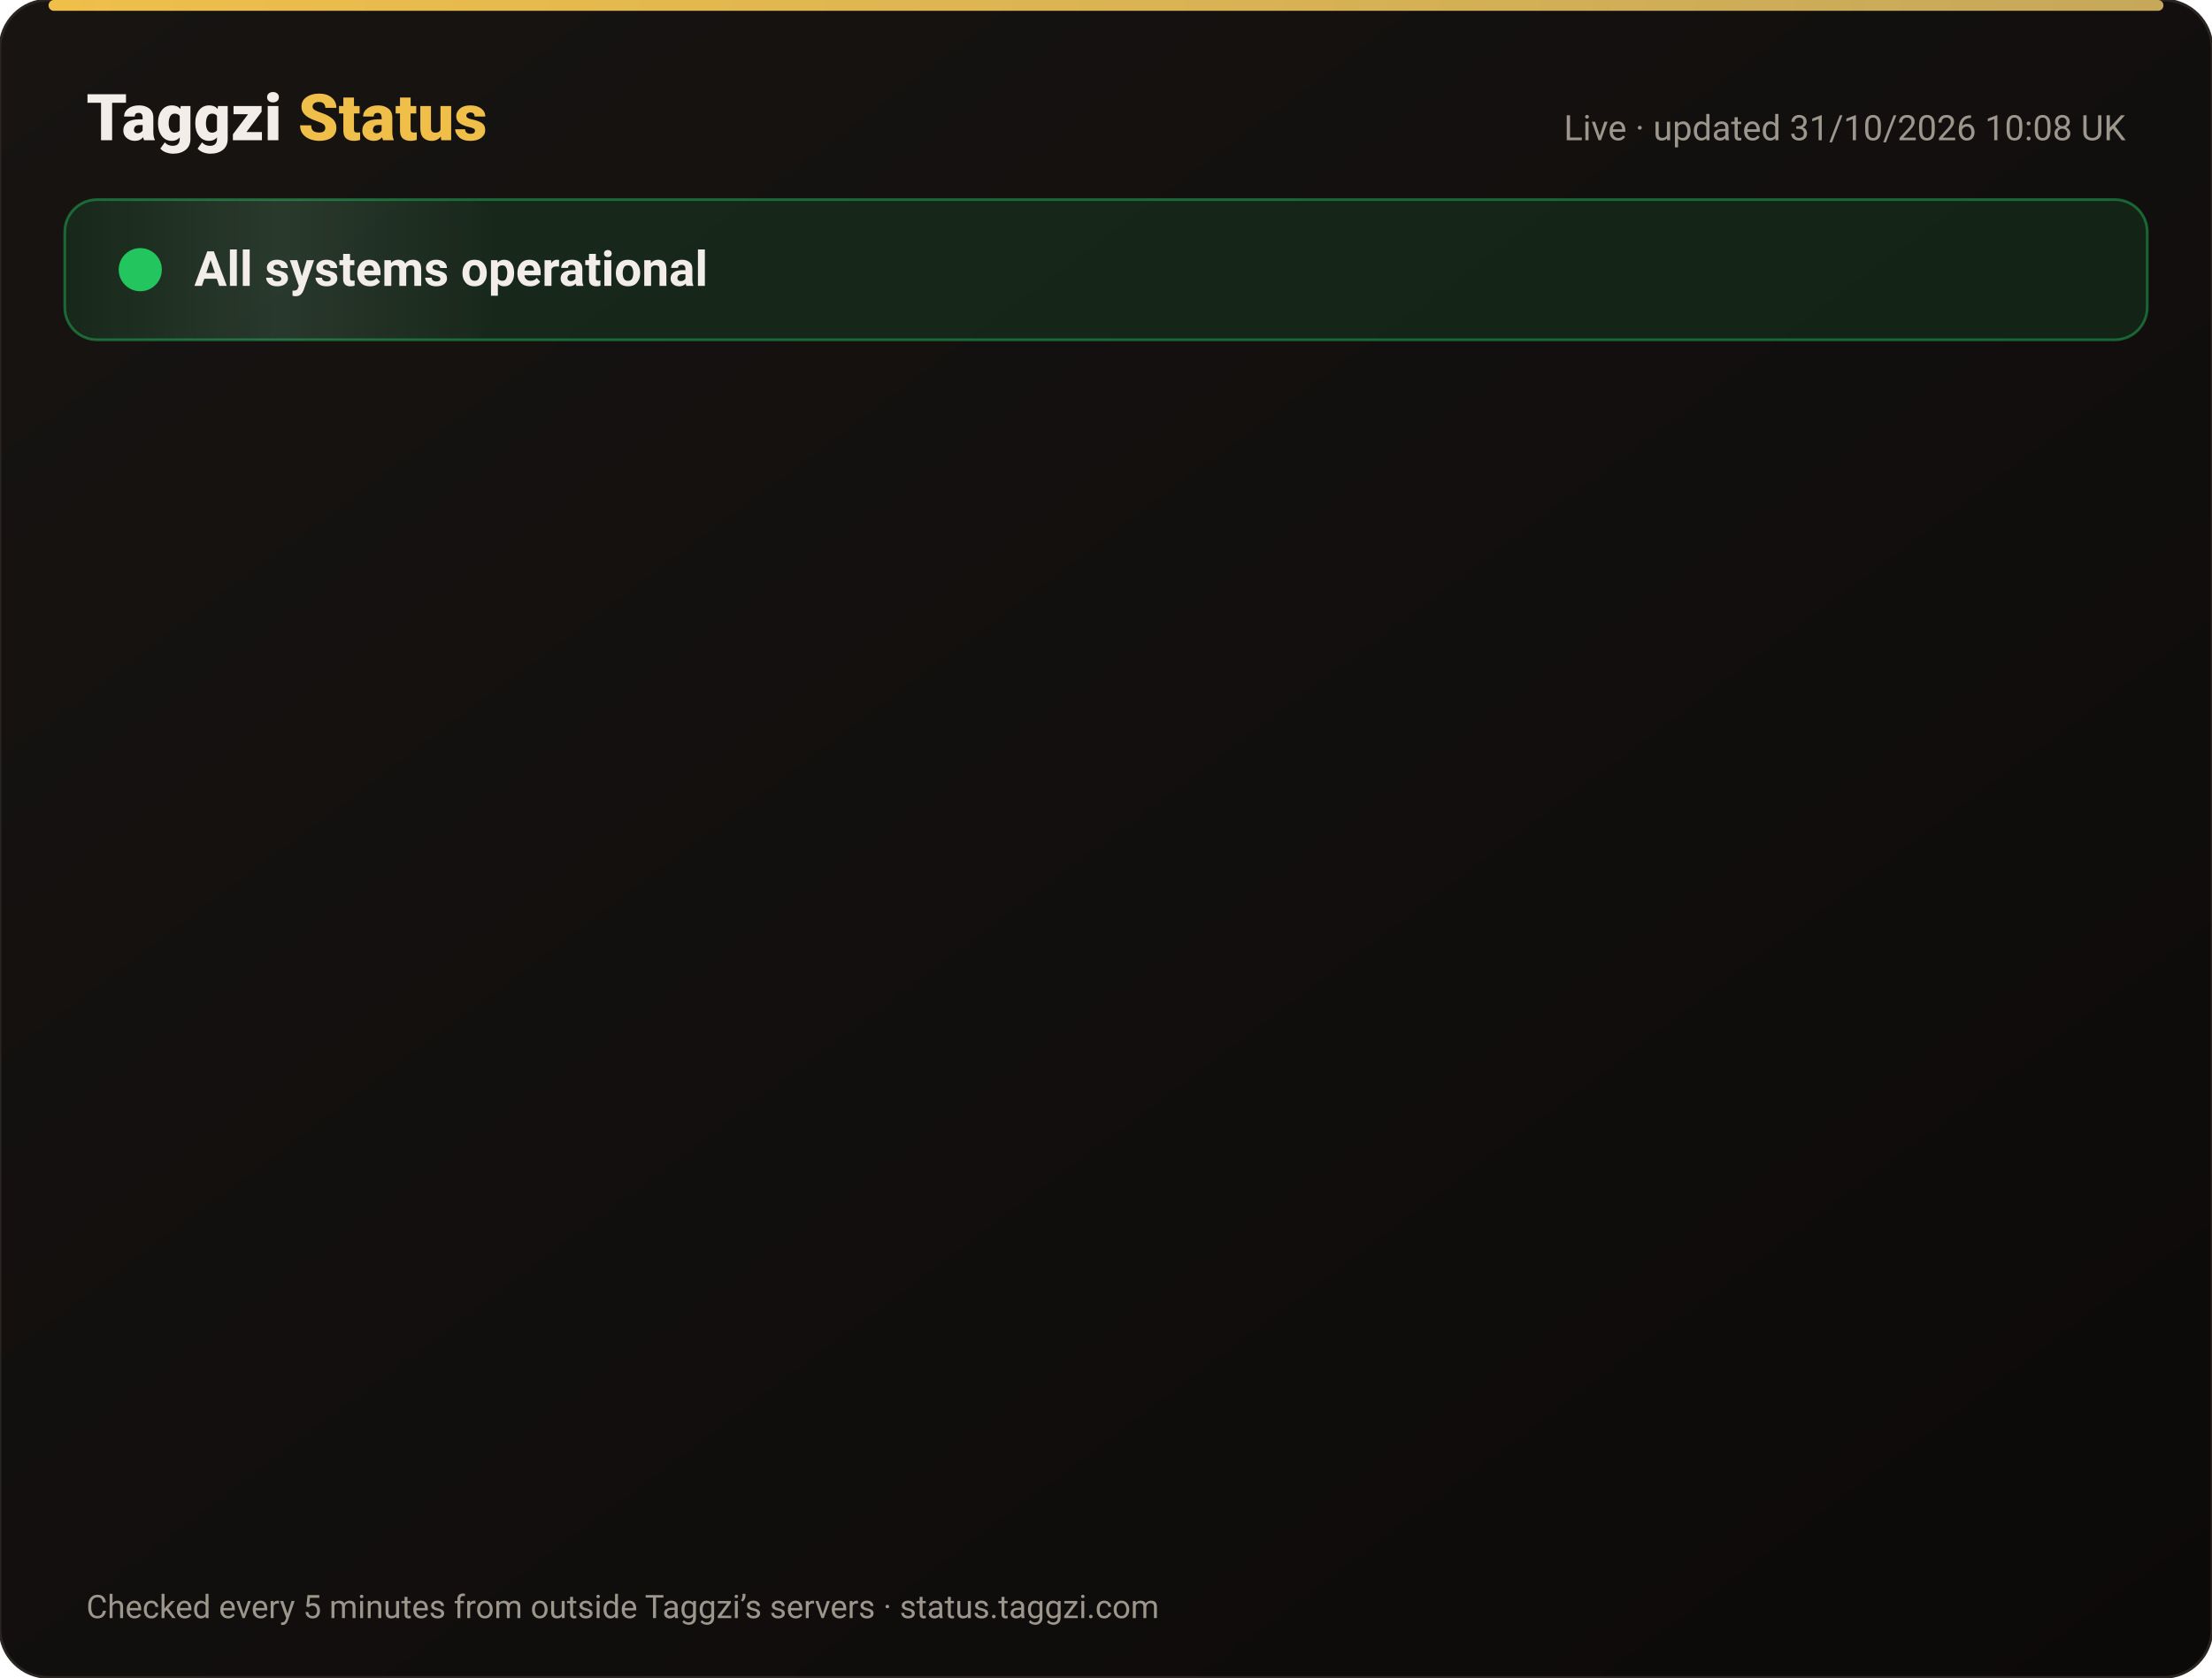
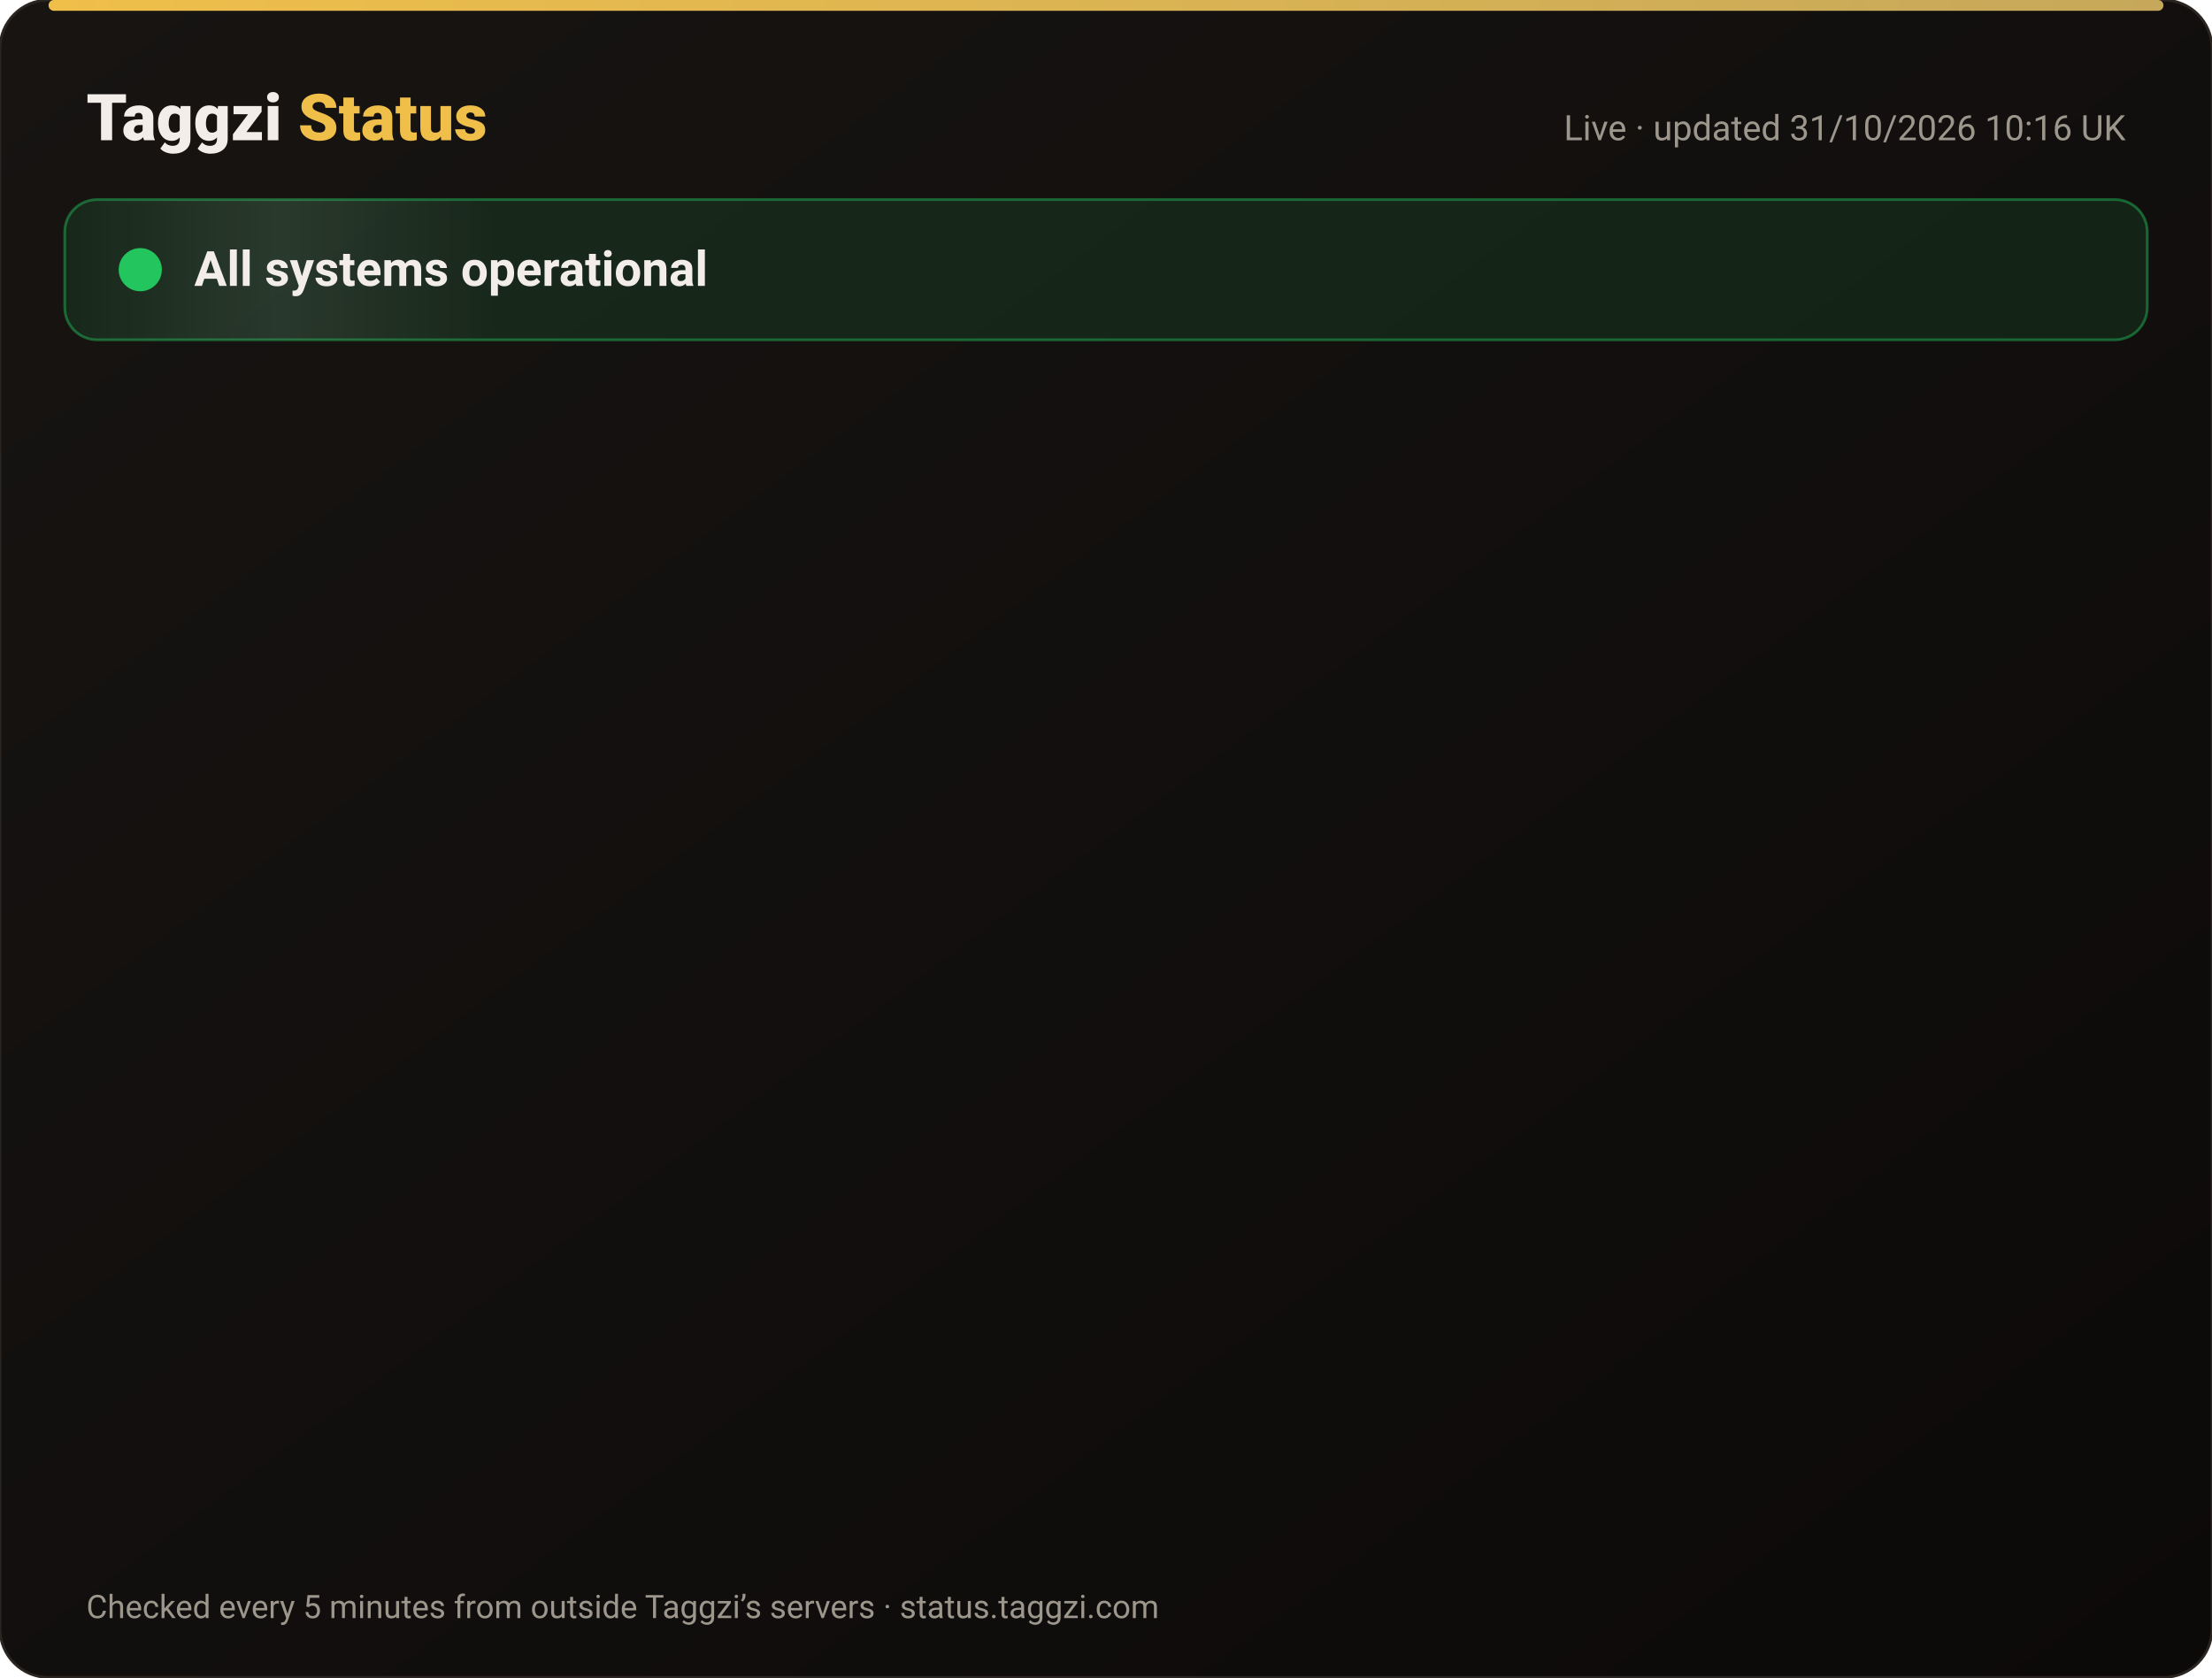
<svg xmlns="http://www.w3.org/2000/svg" width="820" height="622" viewBox="0 0 820 622" font-family="-apple-system,Segoe UI,Roboto,Helvetica,Arial,sans-serif">
  <defs>
    <linearGradient id="bg" x1="0" y1="0" x2="1" y2="1">
      <stop offset="0" stop-color="#171412" />
      <stop offset="1" stop-color="#0C0A09" />
    </linearGradient>
    <linearGradient id="gold" x1="0" x2="1">
      <stop offset="0" stop-color="#F0BF4A" />
      <stop offset="1" stop-color="#c6a85b" />
    </linearGradient>
    <linearGradient id="shine" x1="0" x2="1">
      <stop offset="0" stop-color="#fff" stop-opacity="0" />
      <stop offset=".5" stop-color="#fff" stop-opacity=".08" />
      <stop offset="1" stop-color="#fff" stop-opacity="0" />
    </linearGradient>
  </defs>
  <rect width="820" height="622" rx="18" fill="url(#bg)" stroke="#2a2521" />
  <rect x="18" y="0" width="784" height="4" rx="2" fill="url(#gold)" />
  <text x="32" y="52" font-size="24" font-weight="800" fill="#F2EDE8">Taggzi <tspan fill="#F0BF4A">Status</tspan>
  </text>
-   <text x="788" y="52" font-size="13" fill="#9C968C" text-anchor="end">Live · updated 31/10/2026 10:08 UK</text>
+   <text x="788" y="52" font-size="13" fill="#9C968C" text-anchor="end">Live · updated 31/10/2026 10:16 UK</text>
  <rect x="24" y="74" width="772" height="52" rx="12" fill="#22c55e" fill-opacity=".12" stroke="#22c55e" stroke-opacity=".45" />
  <rect x="24" y="74" width="160" height="52" rx="12" fill="url(#shine)">
    <animate attributeName="x" from="-160" to="820" dur="4s" repeatCount="indefinite" />
  </rect>
  <circle cx="52" cy="100" r="7" fill="#22c55e" />
  <circle cx="52" cy="100" r="7" fill="none" stroke="#22c55e" stroke-width="2">
    <animate attributeName="r" values="7;15;7" dur="2s" repeatCount="indefinite" />
    <animate attributeName="opacity" values=".9;0;.9" dur="2s" repeatCount="indefinite" />
  </circle>
  <text x="72" y="106" font-size="18" font-weight="700" fill="#F2EDE8">All systems operational</text>
  <g opacity="0">
    <animate attributeName="opacity" from="0" to="1" begin="0.00s" dur=".6s" fill="freeze" />
    <line x1="32" y1="188" x2="788" y2="188" stroke="#2a2521" />
    <circle cx="44" cy="166" r="6" fill="#22c55e">
      <animate attributeName="opacity" values="1;.45;1" dur="2.4s" begin="0.00s" repeatCount="indefinite" />
    </circle>
    <text x="62" y="171" font-size="15" font-weight="650" fill="#F2EDE8">Website</text>
    <text x="630" y="171" font-size="13" fill="#9C968C" text-anchor="end">99.96% uptime</text>
    <rect x="648" y="154" width="140" height="24" rx="12" fill="#22c55e" fill-opacity=".14" stroke="#22c55e" stroke-opacity=".5" />
    <text x="718" y="171" font-size="12" font-weight="700" fill="#22c55e" text-anchor="middle">Operational</text>
  </g>
  <g opacity="0">
    <animate attributeName="opacity" from="0" to="1" begin="0.15s" dur=".6s" fill="freeze" />
    <line x1="32" y1="234" x2="788" y2="234" stroke="#2a2521" />
    <circle cx="44" cy="212" r="6" fill="#22c55e">
      <animate attributeName="opacity" values="1;.45;1" dur="2.4s" begin="0.15s" repeatCount="indefinite" />
    </circle>
    <text x="62" y="217" font-size="15" font-weight="650" fill="#F2EDE8">Tag scans</text>
    <text x="630" y="217" font-size="13" fill="#9C968C" text-anchor="end">99.96% uptime</text>
    <rect x="648" y="200" width="140" height="24" rx="12" fill="#22c55e" fill-opacity=".14" stroke="#22c55e" stroke-opacity=".5" />
    <text x="718" y="217" font-size="12" font-weight="700" fill="#22c55e" text-anchor="middle">Operational</text>
  </g>
  <g opacity="0">
    <animate attributeName="opacity" from="0" to="1" begin="0.30s" dur=".6s" fill="freeze" />
    <line x1="32" y1="280" x2="788" y2="280" stroke="#2a2521" />
    <circle cx="44" cy="258" r="6" fill="#22c55e">
      <animate attributeName="opacity" values="1;.45;1" dur="2.4s" begin="0.30s" repeatCount="indefinite" />
    </circle>
    <text x="62" y="263" font-size="15" font-weight="650" fill="#F2EDE8">Manual tag lookup</text>
    <text x="630" y="263" font-size="13" fill="#9C968C" text-anchor="end">99.96% uptime</text>
    <rect x="648" y="246" width="140" height="24" rx="12" fill="#22c55e" fill-opacity=".14" stroke="#22c55e" stroke-opacity=".5" />
    <text x="718" y="263" font-size="12" font-weight="700" fill="#22c55e" text-anchor="middle">Operational</text>
  </g>
  <g opacity="0">
    <animate attributeName="opacity" from="0" to="1" begin="0.45s" dur=".6s" fill="freeze" />
    <line x1="32" y1="326" x2="788" y2="326" stroke="#2a2521" />
    <circle cx="44" cy="304" r="6" fill="#22c55e">
      <animate attributeName="opacity" values="1;.45;1" dur="2.4s" begin="0.45s" repeatCount="indefinite" />
    </circle>
    <text x="62" y="309" font-size="15" font-weight="650" fill="#F2EDE8">App &amp; login</text>
    <text x="630" y="309" font-size="13" fill="#9C968C" text-anchor="end">99.96% uptime</text>
    <rect x="648" y="292" width="140" height="24" rx="12" fill="#22c55e" fill-opacity=".14" stroke="#22c55e" stroke-opacity=".5" />
    <text x="718" y="309" font-size="12" font-weight="700" fill="#22c55e" text-anchor="middle">Operational</text>
  </g>
  <g opacity="0">
    <animate attributeName="opacity" from="0" to="1" begin="0.60s" dur=".6s" fill="freeze" />
    <line x1="32" y1="372" x2="788" y2="372" stroke="#2a2521" />
    <circle cx="44" cy="350" r="6" fill="#22c55e">
      <animate attributeName="opacity" values="1;.45;1" dur="2.4s" begin="0.60s" repeatCount="indefinite" />
    </circle>
    <text x="62" y="355" font-size="15" font-weight="650" fill="#F2EDE8">Community alerts</text>
    <text x="630" y="355" font-size="13" fill="#9C968C" text-anchor="end">99.96% uptime</text>
    <rect x="648" y="338" width="140" height="24" rx="12" fill="#22c55e" fill-opacity=".14" stroke="#22c55e" stroke-opacity=".5" />
    <text x="718" y="355" font-size="12" font-weight="700" fill="#22c55e" text-anchor="middle">Operational</text>
  </g>
  <g opacity="0">
    <animate attributeName="opacity" from="0" to="1" begin="0.75s" dur=".6s" fill="freeze" />
    <line x1="32" y1="418" x2="788" y2="418" stroke="#2a2521" />
    <circle cx="44" cy="396" r="6" fill="#22c55e">
      <animate attributeName="opacity" values="1;.45;1" dur="2.4s" begin="0.75s" repeatCount="indefinite" />
    </circle>
    <text x="62" y="401" font-size="15" font-weight="650" fill="#F2EDE8">Private calling</text>
    <text x="630" y="401" font-size="13" fill="#9C968C" text-anchor="end">99.96% uptime</text>
    <rect x="648" y="384" width="140" height="24" rx="12" fill="#22c55e" fill-opacity=".14" stroke="#22c55e" stroke-opacity=".5" />
    <text x="718" y="401" font-size="12" font-weight="700" fill="#22c55e" text-anchor="middle">Operational</text>
  </g>
  <g opacity="0">
    <animate attributeName="opacity" from="0" to="1" begin="0.90s" dur=".6s" fill="freeze" />
    <line x1="32" y1="464" x2="788" y2="464" stroke="#2a2521" />
    <circle cx="44" cy="442" r="6" fill="#22c55e">
      <animate attributeName="opacity" values="1;.45;1" dur="2.4s" begin="0.90s" repeatCount="indefinite" />
    </circle>
    <text x="62" y="447" font-size="15" font-weight="650" fill="#F2EDE8">Payments</text>
    <text x="630" y="447" font-size="13" fill="#9C968C" text-anchor="end">99.95% uptime</text>
    <rect x="648" y="430" width="140" height="24" rx="12" fill="#22c55e" fill-opacity=".14" stroke="#22c55e" stroke-opacity=".5" />
    <text x="718" y="447" font-size="12" font-weight="700" fill="#22c55e" text-anchor="middle">Operational</text>
  </g>
  <g opacity="0">
    <animate attributeName="opacity" from="0" to="1" begin="1.05s" dur=".6s" fill="freeze" />
    <line x1="32" y1="510" x2="788" y2="510" stroke="#2a2521" />
    <circle cx="44" cy="488" r="6" fill="#22c55e">
      <animate attributeName="opacity" values="1;.45;1" dur="2.4s" begin="1.05s" repeatCount="indefinite" />
    </circle>
    <text x="62" y="493" font-size="15" font-weight="650" fill="#F2EDE8">Email &amp; support</text>
    <text x="630" y="493" font-size="13" fill="#9C968C" text-anchor="end">99.96% uptime</text>
    <rect x="648" y="476" width="140" height="24" rx="12" fill="#22c55e" fill-opacity=".14" stroke="#22c55e" stroke-opacity=".5" />
    <text x="718" y="493" font-size="12" font-weight="700" fill="#22c55e" text-anchor="middle">Operational</text>
  </g>
  <g opacity="0">
    <animate attributeName="opacity" from="0" to="1" begin="1.20s" dur=".6s" fill="freeze" />
    <line x1="32" y1="556" x2="788" y2="556" stroke="#2a2521" />
    <circle cx="44" cy="534" r="6" fill="#22c55e">
      <animate attributeName="opacity" values="1;.45;1" dur="2.4s" begin="1.20s" repeatCount="indefinite" />
    </circle>
    <text x="62" y="539" font-size="15" font-weight="650" fill="#F2EDE8">Secure connection (SSL)</text>
    <text x="630" y="539" font-size="13" fill="#9C968C" text-anchor="end">100.00% uptime</text>
    <rect x="648" y="522" width="140" height="24" rx="12" fill="#22c55e" fill-opacity=".14" stroke="#22c55e" stroke-opacity=".5" />
    <text x="718" y="539" font-size="12" font-weight="700" fill="#22c55e" text-anchor="middle">Operational</text>
  </g>
  <text x="32" y="600" font-size="12" fill="#9C968C">Checked every 5 minutes from outside Taggzi’s servers · status.taggzi.com</text>
</svg>
